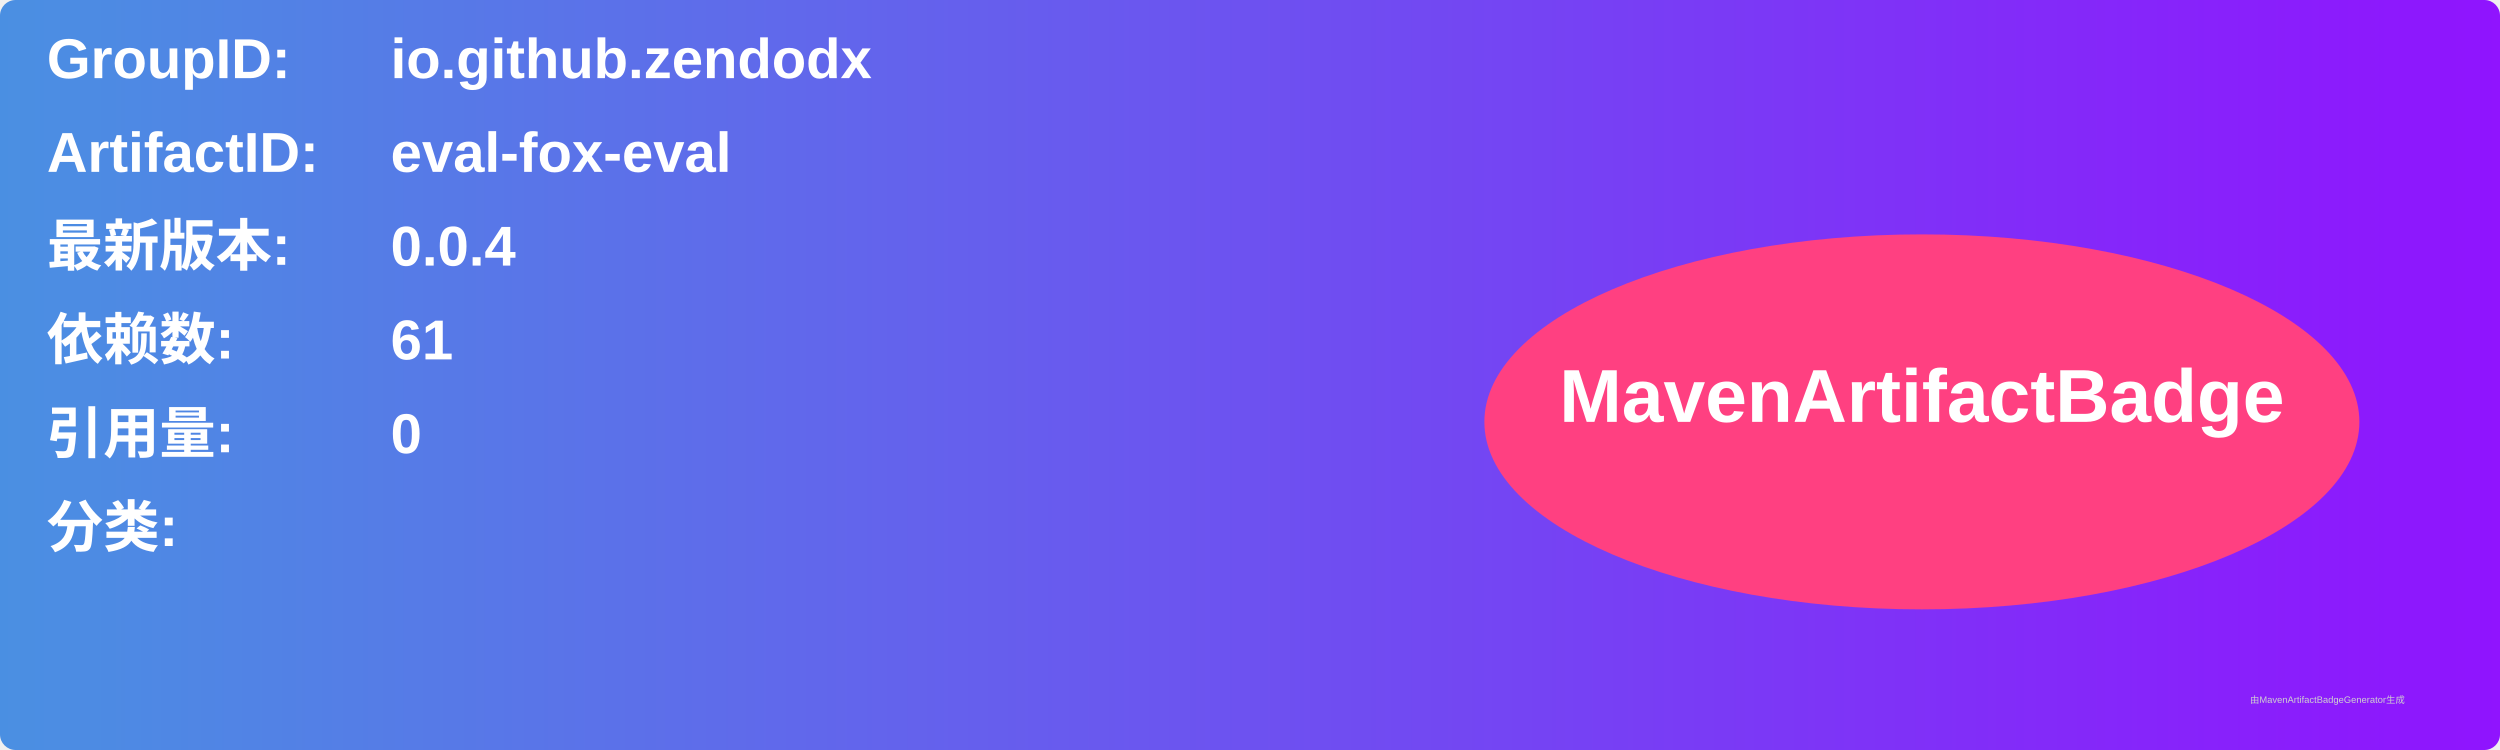
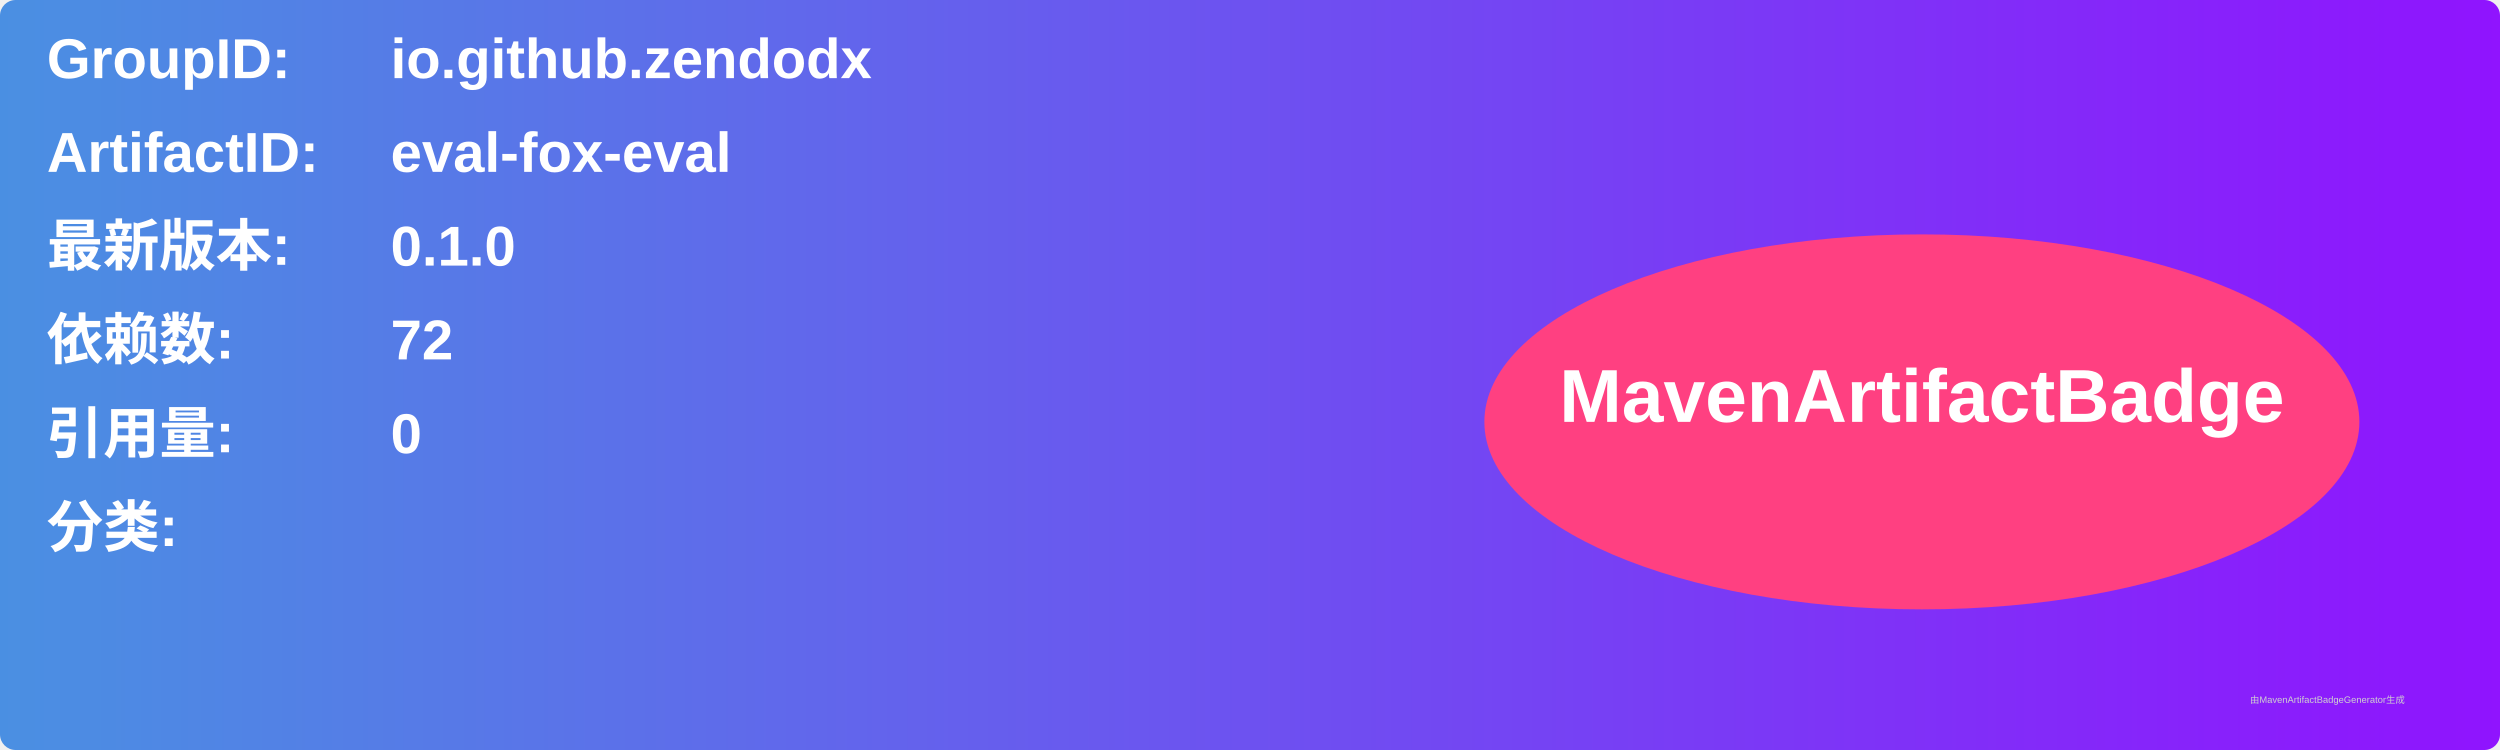
<svg xmlns="http://www.w3.org/2000/svg" width="800" height="240" viewBox="0 0 800 240">
  <linearGradient id="grad" x1="0%" y1="0%" x2="100%" y2="0%">
    <stop offset="0%" stop-color="#4a90e2" />
    <stop offset="100%" stop-color="#9013fe" />
  </linearGradient>
  <rect width="100%" height="100%" rx="5" ry="5" fill="url(#grad)" />
  <g transform="translate(15, 15)">
    <text x="0" y="10" font-family="Arial" font-size="18" fill="white" font-weight="bold" width="260">GroupID:</text>
    <text x="110" y="10" font-family="Arial" font-size="18" fill="white" font-weight="bold" width="460">io.github.zendodx</text>
    <text x="0" y="40" font-family="Arial" font-size="18" fill="white" font-weight="bold" width="260">ArtifactID:</text>
    <text x="110" y="40" font-family="Arial" font-size="18" fill="white" font-weight="bold" width="460">eval-fox-eval</text>
    <text x="0" y="70" font-family="Arial" font-size="18" fill="white" font-weight="bold">最新版本:</text>
    <text x="110" y="70" font-family="Arial" font-size="18" fill="white" font-weight="bold">
-       <tspan font-weight="bold">0.0.4</tspan>
+       <tspan font-weight="bold">0.1.0</tspan>
    </text>
    <text x="0" y="100" font-family="Arial" font-size="18" fill="white" font-weight="bold">依赖数: </text>
    <text x="110" y="100" font-family="Arial" font-size="18" fill="white">
-       <tspan font-weight="bold">61</tspan>
+       <tspan font-weight="bold">72</tspan>
    </text>
    <text x="0" y="130" font-family="Arial" font-size="18" fill="white" font-weight="bold">引用量: </text>
    <text x="110" y="130" font-family="Arial" font-size="18" fill="white">
      <tspan font-weight="bold">0</tspan>
    </text>
    <text x="0" y="160" font-family="Arial" font-size="18" fill="white" font-weight="bold">分类:</text>
    <text x="10" y="190" font-family="Arial" font-size="10" fill="white">
      <tspan font-weight="bold" />
    </text>
    <ellipse cx="600" cy="120" rx="140" ry="60" fill="#ff4081" />
    <text x="600" y="120" text-anchor="middle" font-family="Arial" font-size="24" fill="white" font-weight="bold">MavenArtifactBadge</text>
  </g>
  <text x="720" y="225" font-family="Arial" font-size="3" fill="#d0d0d0">由MavenArtifactBadgeGenerator生成</text>
</svg>
